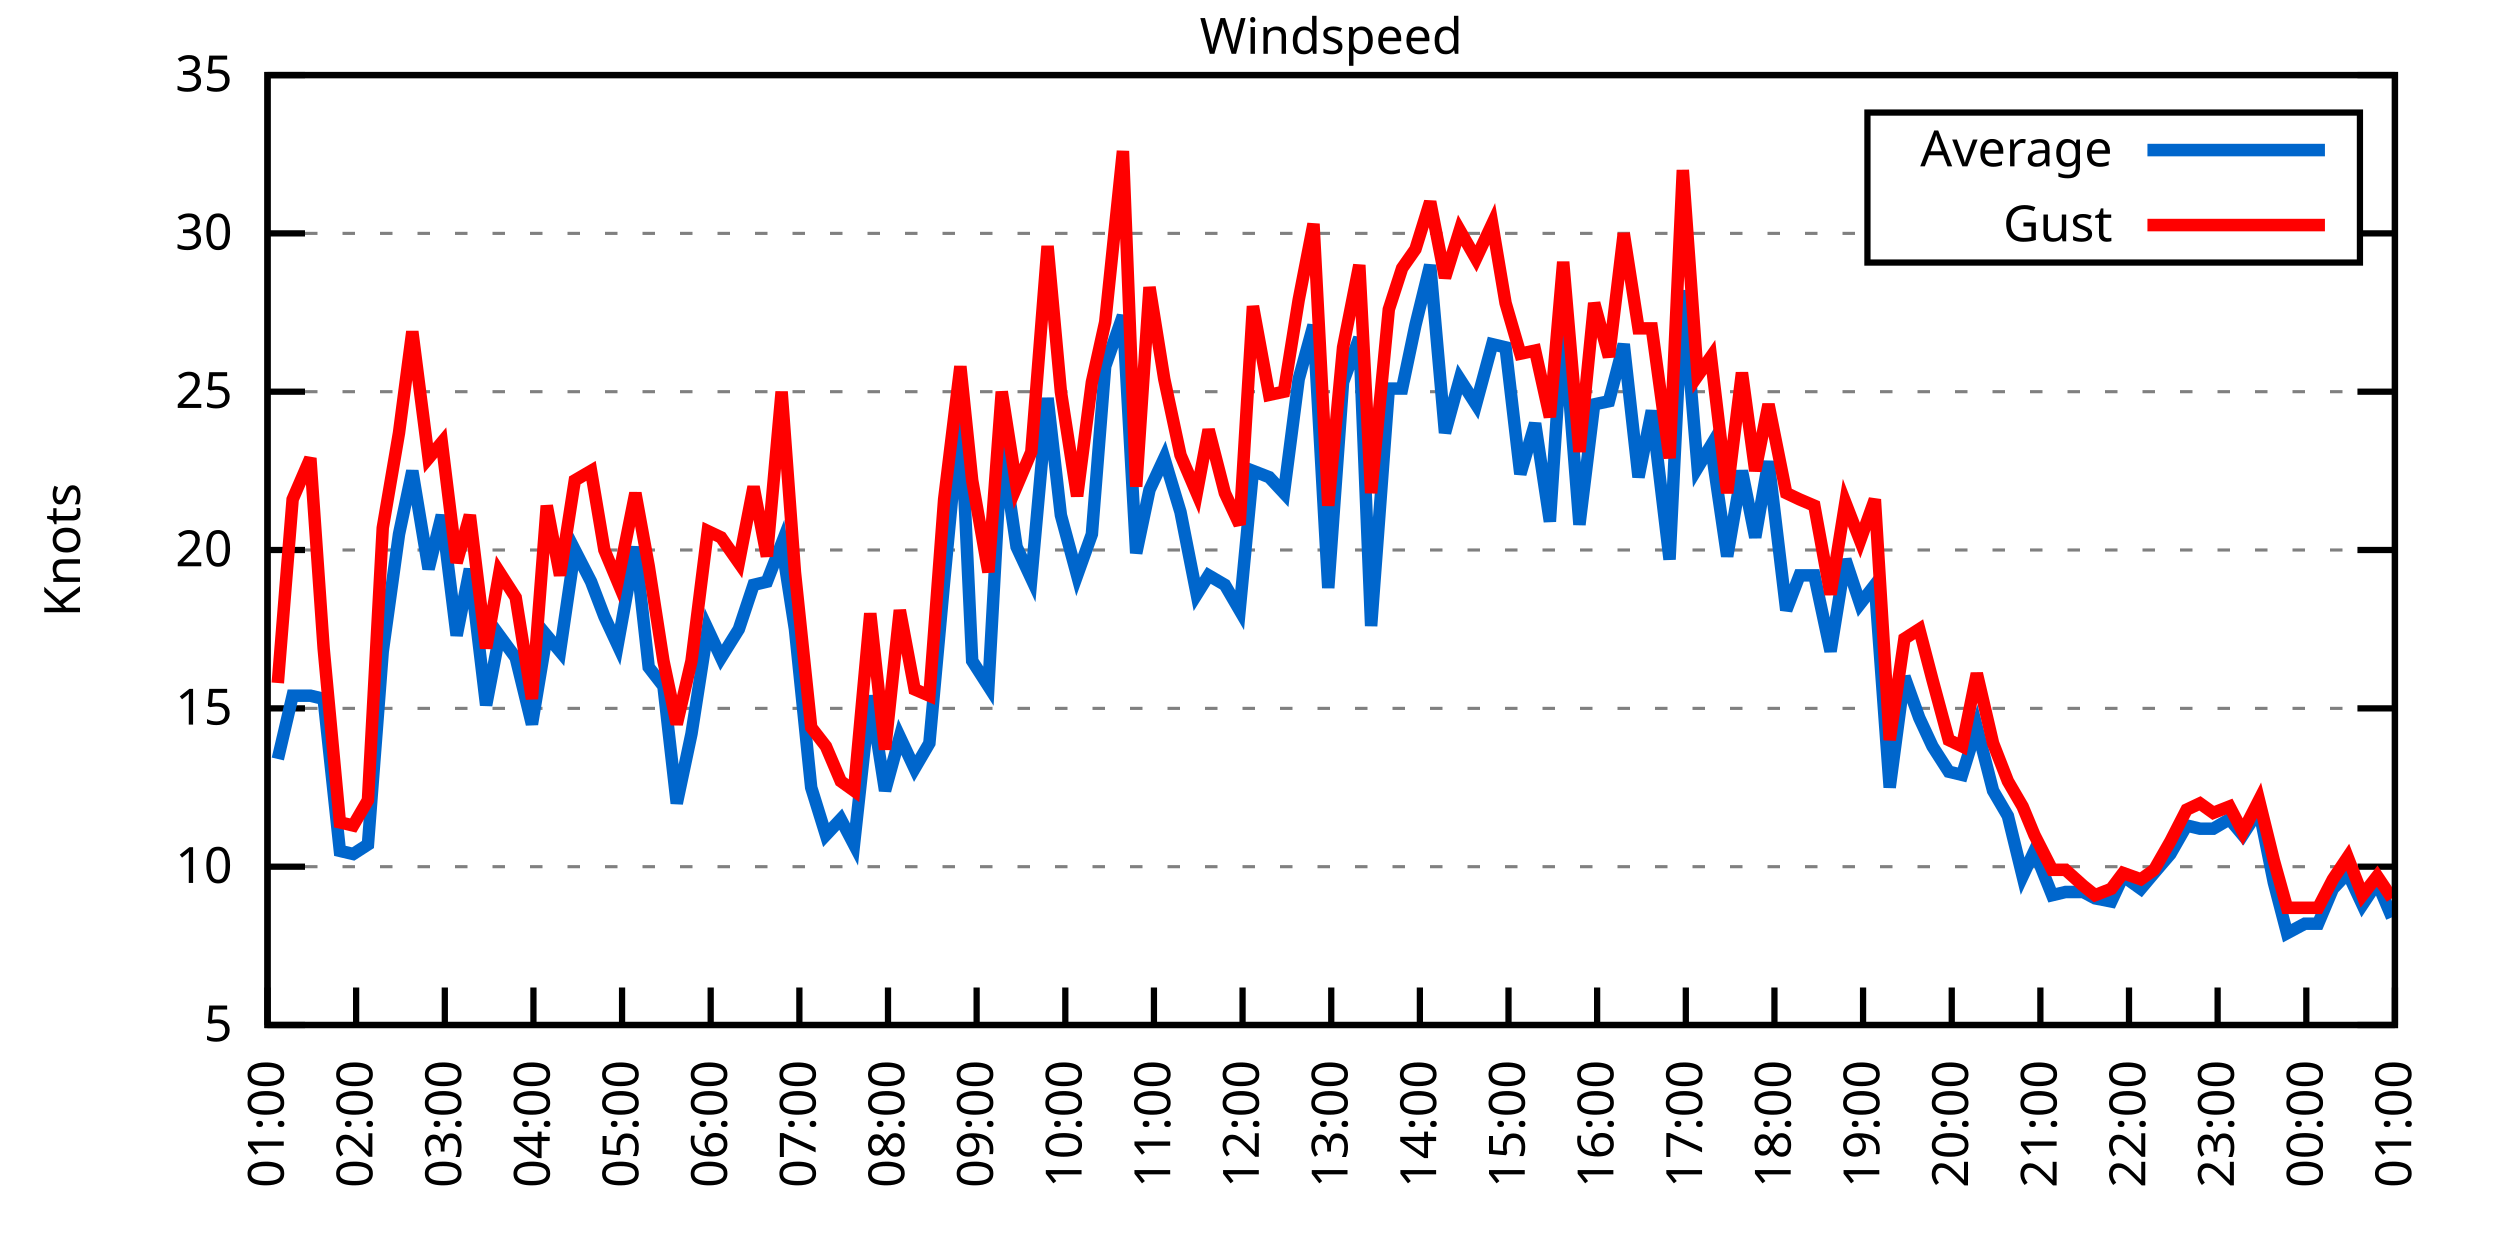
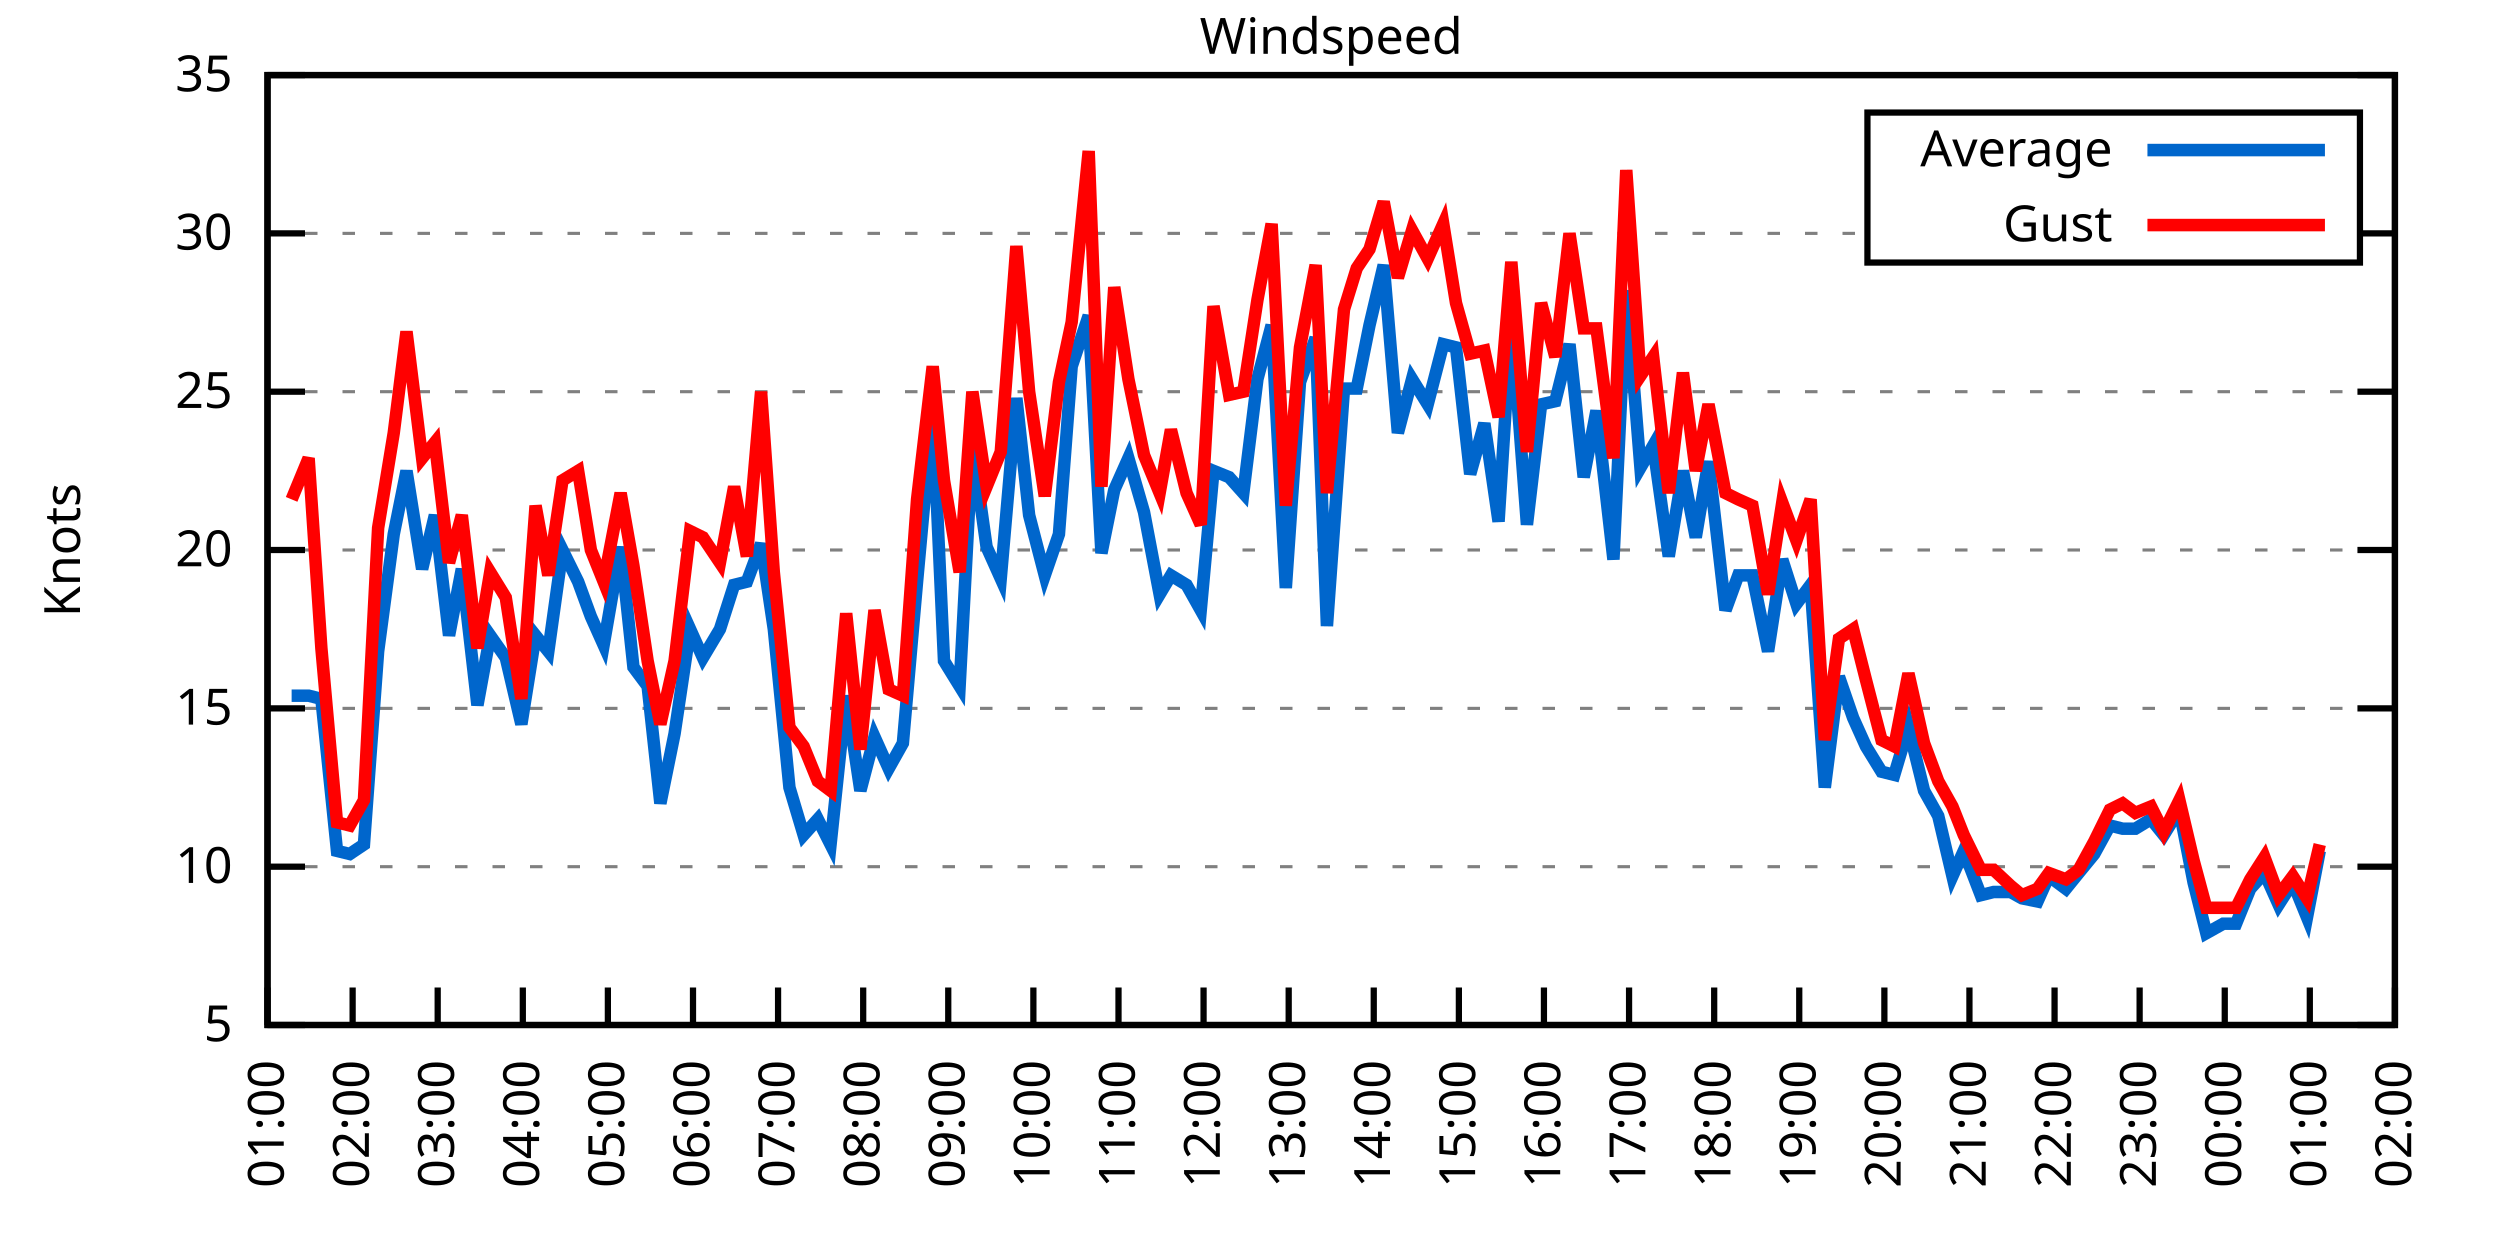
<svg xmlns="http://www.w3.org/2000/svg" xmlns:xlink="http://www.w3.org/1999/xlink" width="400" height="200" viewBox="0 0 400 200">
  <g id="gnuplot_canvas">
    <rect x="0" y="0" width="400" height="200" fill="none" />
    <defs>
      <circle id="gpDot" r="0.5" stroke-width="0.5" stroke="currentColor" />
      <path id="gpPt0" stroke-width="0.333" stroke="currentColor" d="M-1,0 h2 M0,-1 v2" />
      <path id="gpPt1" stroke-width="0.333" stroke="currentColor" d="M-1,-1 L1,1 M1,-1 L-1,1" />
      <path id="gpPt2" stroke-width="0.333" stroke="currentColor" d="M-1,0 L1,0 M0,-1 L0,1 M-1,-1 L1,1 M-1,1 L1,-1" />
      <rect id="gpPt3" stroke-width="0.333" stroke="currentColor" x="-1" y="-1" width="2" height="2" />
      <rect id="gpPt4" stroke-width="0.333" stroke="currentColor" fill="currentColor" x="-1" y="-1" width="2" height="2" />
      <circle id="gpPt5" stroke-width="0.333" stroke="currentColor" cx="0" cy="0" r="1" />
      <use xlink:href="#gpPt5" id="gpPt6" fill="currentColor" stroke="none" />
      <path id="gpPt7" stroke-width="0.333" stroke="currentColor" d="M0,-1.33 L-1.33,0.67 L1.33,0.67 z" />
      <use xlink:href="#gpPt7" id="gpPt8" fill="currentColor" stroke="none" />
      <use xlink:href="#gpPt7" id="gpPt9" stroke="currentColor" transform="rotate(180)" />
      <use xlink:href="#gpPt9" id="gpPt10" fill="currentColor" stroke="none" />
      <use xlink:href="#gpPt3" id="gpPt11" stroke="currentColor" transform="rotate(45)" />
      <use xlink:href="#gpPt11" id="gpPt12" fill="currentColor" stroke="none" />
      <path id="gpPt13" stroke-width="0.333" stroke="currentColor" d="M0,1.330 L1.265,0.411 L0.782,-1.067 L-0.782,-1.076 L-1.265,0.411 z" />
      <use xlink:href="#gpPt13" id="gpPt14" fill="currentColor" stroke="none" />
      <filter id="textbox" filterUnits="objectBoundingBox" x="0" y="0" height="1" width="1">
        <feFlood flood-color="white" flood-opacity="1" result="bgnd" />
        <feComposite in="SourceGraphic" in2="bgnd" operator="atop" />
      </filter>
      <filter id="greybox" filterUnits="objectBoundingBox" x="0" y="0" height="1" width="1">
        <feFlood flood-color="lightgrey" flood-opacity="1" result="grey" />
        <feComposite in="SourceGraphic" in2="grey" operator="atop" />
      </filter>
    </defs>
    <g fill="none" color="white" stroke="currentColor" stroke-width="1.00" stroke-linecap="butt" stroke-linejoin="miter">
</g>
    <g fill="none" color="black" stroke="currentColor" stroke-width="1.00" stroke-linecap="butt" stroke-linejoin="miter">
      <g stroke="none" shape-rendering="crispEdges">
        <polygon fill="rgb(255, 255, 255)" points="42.80,164.00 383.18,164.00 383.18,12.02 42.80,12.02 " />
      </g>
    </g>
    <g fill="none" color="black" stroke="currentColor" stroke-width="1.00" stroke-linecap="butt" stroke-linejoin="miter">
</g>
    <g fill="none" color="black" stroke="black" stroke-width="0.50" stroke-linecap="butt" stroke-linejoin="miter">
</g>
    <g fill="none" color="gray" stroke="currentColor" stroke-width="0.50" stroke-linecap="butt" stroke-linejoin="miter">
      <path stroke="gray" stroke-dasharray="2,4" class="gridline" d="M42.80,164.00 L383.19,164.00  " />
    </g>
    <g fill="none" color="gray" stroke="gray" stroke-width="1.00" stroke-linecap="butt" stroke-linejoin="miter">
</g>
    <g fill="none" color="black" stroke="currentColor" stroke-width="1.00" stroke-linecap="butt" stroke-linejoin="miter">
      <path stroke="black" d="M42.80,164.00 L48.80,164.00 M383.19,164.00 L377.19,164.00  " />
      <g transform="translate(37.20,166.60)" stroke="none" fill="black" font-family="Sans" font-size="8.00" text-anchor="end">
        <text>
          <tspan font-family="Sans"> 5</tspan>
        </text>
      </g>
    </g>
    <g fill="none" color="black" stroke="currentColor" stroke-width="1.00" stroke-linecap="butt" stroke-linejoin="miter">
</g>
    <g fill="none" color="black" stroke="black" stroke-width="0.50" stroke-linecap="butt" stroke-linejoin="miter">
</g>
    <g fill="none" color="gray" stroke="currentColor" stroke-width="0.50" stroke-linecap="butt" stroke-linejoin="miter">
      <path stroke="gray" stroke-dasharray="2,4" class="gridline" d="M42.80,138.67 L383.19,138.67  " />
    </g>
    <g fill="none" color="gray" stroke="gray" stroke-width="1.00" stroke-linecap="butt" stroke-linejoin="miter">
</g>
    <g fill="none" color="black" stroke="currentColor" stroke-width="1.00" stroke-linecap="butt" stroke-linejoin="miter">
      <path stroke="black" d="M42.80,138.67 L48.80,138.67 M383.19,138.67 L377.19,138.67  " />
      <g transform="translate(37.20,141.27)" stroke="none" fill="black" font-family="Sans" font-size="8.00" text-anchor="end">
        <text>
          <tspan font-family="Sans"> 10</tspan>
        </text>
      </g>
    </g>
    <g fill="none" color="black" stroke="currentColor" stroke-width="1.00" stroke-linecap="butt" stroke-linejoin="miter">
</g>
    <g fill="none" color="black" stroke="black" stroke-width="0.50" stroke-linecap="butt" stroke-linejoin="miter">
</g>
    <g fill="none" color="gray" stroke="currentColor" stroke-width="0.50" stroke-linecap="butt" stroke-linejoin="miter">
      <path stroke="gray" stroke-dasharray="2,4" class="gridline" d="M42.80,113.34 L383.19,113.34  " />
    </g>
    <g fill="none" color="gray" stroke="gray" stroke-width="1.00" stroke-linecap="butt" stroke-linejoin="miter">
</g>
    <g fill="none" color="black" stroke="currentColor" stroke-width="1.00" stroke-linecap="butt" stroke-linejoin="miter">
      <path stroke="black" d="M42.80,113.34 L48.80,113.34 M383.19,113.34 L377.19,113.34  " />
      <g transform="translate(37.20,115.94)" stroke="none" fill="black" font-family="Sans" font-size="8.00" text-anchor="end">
        <text>
          <tspan font-family="Sans"> 15</tspan>
        </text>
      </g>
    </g>
    <g fill="none" color="black" stroke="currentColor" stroke-width="1.00" stroke-linecap="butt" stroke-linejoin="miter">
</g>
    <g fill="none" color="black" stroke="black" stroke-width="0.50" stroke-linecap="butt" stroke-linejoin="miter">
</g>
    <g fill="none" color="gray" stroke="currentColor" stroke-width="0.50" stroke-linecap="butt" stroke-linejoin="miter">
      <path stroke="gray" stroke-dasharray="2,4" class="gridline" d="M42.80,88.00 L383.19,88.00  " />
    </g>
    <g fill="none" color="gray" stroke="gray" stroke-width="1.00" stroke-linecap="butt" stroke-linejoin="miter">
</g>
    <g fill="none" color="black" stroke="currentColor" stroke-width="1.00" stroke-linecap="butt" stroke-linejoin="miter">
      <path stroke="black" d="M42.80,88.00 L48.80,88.00 M383.19,88.00 L377.19,88.00  " />
      <g transform="translate(37.20,90.60)" stroke="none" fill="black" font-family="Sans" font-size="8.00" text-anchor="end">
        <text>
          <tspan font-family="Sans"> 20</tspan>
        </text>
      </g>
    </g>
    <g fill="none" color="black" stroke="currentColor" stroke-width="1.00" stroke-linecap="butt" stroke-linejoin="miter">
</g>
    <g fill="none" color="black" stroke="black" stroke-width="0.50" stroke-linecap="butt" stroke-linejoin="miter">
</g>
    <g fill="none" color="gray" stroke="currentColor" stroke-width="0.50" stroke-linecap="butt" stroke-linejoin="miter">
      <path stroke="gray" stroke-dasharray="2,4" class="gridline" d="M42.80,62.67 L383.19,62.67  " />
    </g>
    <g fill="none" color="gray" stroke="gray" stroke-width="1.00" stroke-linecap="butt" stroke-linejoin="miter">
</g>
    <g fill="none" color="black" stroke="currentColor" stroke-width="1.00" stroke-linecap="butt" stroke-linejoin="miter">
      <path stroke="black" d="M42.80,62.67 L48.80,62.67 M383.19,62.67 L377.19,62.67  " />
      <g transform="translate(37.20,65.27)" stroke="none" fill="black" font-family="Sans" font-size="8.00" text-anchor="end">
        <text>
          <tspan font-family="Sans"> 25</tspan>
        </text>
      </g>
    </g>
    <g fill="none" color="black" stroke="currentColor" stroke-width="1.00" stroke-linecap="butt" stroke-linejoin="miter">
</g>
    <g fill="none" color="black" stroke="black" stroke-width="0.50" stroke-linecap="butt" stroke-linejoin="miter">
</g>
    <g fill="none" color="gray" stroke="currentColor" stroke-width="0.50" stroke-linecap="butt" stroke-linejoin="miter">
      <path stroke="gray" stroke-dasharray="2,4" class="gridline" d="M42.80,37.34 L298.79,37.34 M377.59,37.34 L383.19,37.34  " />
    </g>
    <g fill="none" color="gray" stroke="gray" stroke-width="1.00" stroke-linecap="butt" stroke-linejoin="miter">
</g>
    <g fill="none" color="black" stroke="currentColor" stroke-width="1.00" stroke-linecap="butt" stroke-linejoin="miter">
      <path stroke="black" d="M42.80,37.34 L48.80,37.34 M383.19,37.34 L377.19,37.34  " />
      <g transform="translate(37.20,39.94)" stroke="none" fill="black" font-family="Sans" font-size="8.00" text-anchor="end">
        <text>
          <tspan font-family="Sans"> 30</tspan>
        </text>
      </g>
    </g>
    <g fill="none" color="black" stroke="currentColor" stroke-width="1.00" stroke-linecap="butt" stroke-linejoin="miter">
</g>
    <g fill="none" color="black" stroke="black" stroke-width="0.50" stroke-linecap="butt" stroke-linejoin="miter">
</g>
    <g fill="none" color="gray" stroke="currentColor" stroke-width="0.50" stroke-linecap="butt" stroke-linejoin="miter">
      <path stroke="gray" stroke-dasharray="2,4" class="gridline" d="M42.80,12.01 L383.19,12.01  " />
    </g>
    <g fill="none" color="gray" stroke="gray" stroke-width="1.00" stroke-linecap="butt" stroke-linejoin="miter">
</g>
    <g fill="none" color="black" stroke="currentColor" stroke-width="1.00" stroke-linecap="butt" stroke-linejoin="miter">
      <path stroke="black" d="M42.80,12.01 L48.80,12.01 M383.19,12.01 L377.19,12.01  " />
      <g transform="translate(37.20,14.61)" stroke="none" fill="black" font-family="Sans" font-size="8.00" text-anchor="end">
        <text>
          <tspan font-family="Sans"> 35</tspan>
        </text>
      </g>
    </g>
    <g fill="none" color="black" stroke="currentColor" stroke-width="1.00" stroke-linecap="butt" stroke-linejoin="miter">
      <path stroke="black" d="M42.80,164.00 L42.80,158.00  " />
      <g transform="translate(45.40,169.60) rotate(270.00)" stroke="none" fill="black" font-family="Sans" font-size="8.00" text-anchor="end">
        <text>
          <tspan font-family="Sans">01:00</tspan>
        </text>
      </g>
    </g>
    <g fill="none" color="black" stroke="currentColor" stroke-width="1.00" stroke-linecap="butt" stroke-linejoin="miter">
-       <path stroke="black" d="M56.98,164.00 L56.98,158.00  " />
-       <g transform="translate(59.58,169.60) rotate(270.00)" stroke="none" fill="black" font-family="Sans" font-size="8.00" text-anchor="end">
+       <path stroke="black" d="M56.42,164.00 L56.42,158.00  " />
+       <g transform="translate(59.02,169.60) rotate(270.00)" stroke="none" fill="black" font-family="Sans" font-size="8.00" text-anchor="end">
        <text>
          <tspan font-family="Sans">02:00</tspan>
        </text>
      </g>
    </g>
    <g fill="none" color="black" stroke="currentColor" stroke-width="1.00" stroke-linecap="butt" stroke-linejoin="miter">
-       <path stroke="black" d="M71.17,164.00 L71.17,158.00  " />
-       <g transform="translate(73.77,169.60) rotate(270.00)" stroke="none" fill="black" font-family="Sans" font-size="8.00" text-anchor="end">
+       <path stroke="black" d="M70.03,164.00 L70.03,158.00  " />
+       <g transform="translate(72.63,169.60) rotate(270.00)" stroke="none" fill="black" font-family="Sans" font-size="8.00" text-anchor="end">
        <text>
          <tspan font-family="Sans">03:00</tspan>
        </text>
      </g>
    </g>
    <g fill="none" color="black" stroke="currentColor" stroke-width="1.00" stroke-linecap="butt" stroke-linejoin="miter">
-       <path stroke="black" d="M85.35,164.00 L85.35,158.00  " />
-       <g transform="translate(87.95,169.60) rotate(270.00)" stroke="none" fill="black" font-family="Sans" font-size="8.00" text-anchor="end">
+       <path stroke="black" d="M83.65,164.00 L83.65,158.00  " />
+       <g transform="translate(86.25,169.60) rotate(270.00)" stroke="none" fill="black" font-family="Sans" font-size="8.00" text-anchor="end">
        <text>
          <tspan font-family="Sans">04:00</tspan>
        </text>
      </g>
    </g>
    <g fill="none" color="black" stroke="currentColor" stroke-width="1.00" stroke-linecap="butt" stroke-linejoin="miter">
-       <path stroke="black" d="M99.53,164.00 L99.53,158.00  " />
-       <g transform="translate(102.13,169.60) rotate(270.00)" stroke="none" fill="black" font-family="Sans" font-size="8.00" text-anchor="end">
+       <path stroke="black" d="M97.26,164.00 L97.26,158.00  " />
+       <g transform="translate(99.86,169.60) rotate(270.00)" stroke="none" fill="black" font-family="Sans" font-size="8.00" text-anchor="end">
        <text>
          <tspan font-family="Sans">05:00</tspan>
        </text>
      </g>
    </g>
    <g fill="none" color="black" stroke="currentColor" stroke-width="1.00" stroke-linecap="butt" stroke-linejoin="miter">
-       <path stroke="black" d="M113.71,164.00 L113.71,158.00  " />
-       <g transform="translate(116.31,169.60) rotate(270.00)" stroke="none" fill="black" font-family="Sans" font-size="8.00" text-anchor="end">
+       <path stroke="black" d="M110.88,164.00 L110.88,158.00  " />
+       <g transform="translate(113.48,169.60) rotate(270.00)" stroke="none" fill="black" font-family="Sans" font-size="8.00" text-anchor="end">
        <text>
          <tspan font-family="Sans">06:00</tspan>
        </text>
      </g>
    </g>
    <g fill="none" color="black" stroke="currentColor" stroke-width="1.00" stroke-linecap="butt" stroke-linejoin="miter">
-       <path stroke="black" d="M127.90,164.00 L127.90,158.00  " />
-       <g transform="translate(130.50,169.60) rotate(270.00)" stroke="none" fill="black" font-family="Sans" font-size="8.00" text-anchor="end">
+       <path stroke="black" d="M124.49,164.00 L124.49,158.00  " />
+       <g transform="translate(127.09,169.60) rotate(270.00)" stroke="none" fill="black" font-family="Sans" font-size="8.00" text-anchor="end">
        <text>
          <tspan font-family="Sans">07:00</tspan>
        </text>
      </g>
    </g>
    <g fill="none" color="black" stroke="currentColor" stroke-width="1.00" stroke-linecap="butt" stroke-linejoin="miter">
-       <path stroke="black" d="M142.08,164.00 L142.08,158.00  " />
-       <g transform="translate(144.68,169.60) rotate(270.00)" stroke="none" fill="black" font-family="Sans" font-size="8.00" text-anchor="end">
+       <path stroke="black" d="M138.11,164.00 L138.11,158.00  " />
+       <g transform="translate(140.71,169.60) rotate(270.00)" stroke="none" fill="black" font-family="Sans" font-size="8.00" text-anchor="end">
        <text>
          <tspan font-family="Sans">08:00</tspan>
        </text>
      </g>
    </g>
    <g fill="none" color="black" stroke="currentColor" stroke-width="1.00" stroke-linecap="butt" stroke-linejoin="miter">
-       <path stroke="black" d="M156.26,164.00 L156.26,158.00  " />
-       <g transform="translate(158.86,169.60) rotate(270.00)" stroke="none" fill="black" font-family="Sans" font-size="8.00" text-anchor="end">
+       <path stroke="black" d="M151.72,164.00 L151.72,158.00  " />
+       <g transform="translate(154.32,169.60) rotate(270.00)" stroke="none" fill="black" font-family="Sans" font-size="8.00" text-anchor="end">
        <text>
          <tspan font-family="Sans">09:00</tspan>
        </text>
      </g>
    </g>
    <g fill="none" color="black" stroke="currentColor" stroke-width="1.00" stroke-linecap="butt" stroke-linejoin="miter">
-       <path stroke="black" d="M170.45,164.00 L170.45,158.00  " />
-       <g transform="translate(173.05,169.60) rotate(270.00)" stroke="none" fill="black" font-family="Sans" font-size="8.00" text-anchor="end">
+       <path stroke="black" d="M165.34,164.00 L165.34,158.00  " />
+       <g transform="translate(167.94,169.60) rotate(270.00)" stroke="none" fill="black" font-family="Sans" font-size="8.00" text-anchor="end">
        <text>
          <tspan font-family="Sans">10:00</tspan>
        </text>
      </g>
    </g>
    <g fill="none" color="black" stroke="currentColor" stroke-width="1.00" stroke-linecap="butt" stroke-linejoin="miter">
-       <path stroke="black" d="M184.63,164.00 L184.63,158.00  " />
-       <g transform="translate(187.23,169.60) rotate(270.00)" stroke="none" fill="black" font-family="Sans" font-size="8.00" text-anchor="end">
+       <path stroke="black" d="M178.96,164.00 L178.96,158.00  " />
+       <g transform="translate(181.56,169.60) rotate(270.00)" stroke="none" fill="black" font-family="Sans" font-size="8.00" text-anchor="end">
        <text>
          <tspan font-family="Sans">11:00</tspan>
        </text>
      </g>
    </g>
    <g fill="none" color="black" stroke="currentColor" stroke-width="1.00" stroke-linecap="butt" stroke-linejoin="miter">
-       <path stroke="black" d="M198.81,164.00 L198.81,158.00  " />
-       <g transform="translate(201.41,169.60) rotate(270.00)" stroke="none" fill="black" font-family="Sans" font-size="8.00" text-anchor="end">
+       <path stroke="black" d="M192.57,164.00 L192.57,158.00  " />
+       <g transform="translate(195.17,169.60) rotate(270.00)" stroke="none" fill="black" font-family="Sans" font-size="8.00" text-anchor="end">
        <text>
          <tspan font-family="Sans">12:00</tspan>
        </text>
      </g>
    </g>
    <g fill="none" color="black" stroke="currentColor" stroke-width="1.00" stroke-linecap="butt" stroke-linejoin="miter">
-       <path stroke="black" d="M213.00,164.00 L213.00,158.00  " />
-       <g transform="translate(215.60,169.60) rotate(270.00)" stroke="none" fill="black" font-family="Sans" font-size="8.00" text-anchor="end">
+       <path stroke="black" d="M206.19,164.00 L206.19,158.00  " />
+       <g transform="translate(208.79,169.60) rotate(270.00)" stroke="none" fill="black" font-family="Sans" font-size="8.00" text-anchor="end">
        <text>
          <tspan font-family="Sans">13:00</tspan>
        </text>
      </g>
    </g>
    <g fill="none" color="black" stroke="currentColor" stroke-width="1.00" stroke-linecap="butt" stroke-linejoin="miter">
-       <path stroke="black" d="M227.18,164.00 L227.18,158.00  " />
-       <g transform="translate(229.78,169.60) rotate(270.00)" stroke="none" fill="black" font-family="Sans" font-size="8.00" text-anchor="end">
+       <path stroke="black" d="M219.80,164.00 L219.80,158.00  " />
+       <g transform="translate(222.40,169.60) rotate(270.00)" stroke="none" fill="black" font-family="Sans" font-size="8.00" text-anchor="end">
        <text>
          <tspan font-family="Sans">14:00</tspan>
        </text>
      </g>
    </g>
    <g fill="none" color="black" stroke="currentColor" stroke-width="1.00" stroke-linecap="butt" stroke-linejoin="miter">
-       <path stroke="black" d="M241.36,164.00 L241.36,158.00  " />
-       <g transform="translate(243.96,169.60) rotate(270.00)" stroke="none" fill="black" font-family="Sans" font-size="8.00" text-anchor="end">
+       <path stroke="black" d="M233.42,164.00 L233.42,158.00  " />
+       <g transform="translate(236.02,169.60) rotate(270.00)" stroke="none" fill="black" font-family="Sans" font-size="8.00" text-anchor="end">
        <text>
          <tspan font-family="Sans">15:00</tspan>
        </text>
      </g>
    </g>
    <g fill="none" color="black" stroke="currentColor" stroke-width="1.00" stroke-linecap="butt" stroke-linejoin="miter">
-       <path stroke="black" d="M255.54,164.00 L255.54,158.00  " />
-       <g transform="translate(258.14,169.60) rotate(270.00)" stroke="none" fill="black" font-family="Sans" font-size="8.00" text-anchor="end">
+       <path stroke="black" d="M247.03,164.00 L247.03,158.00  " />
+       <g transform="translate(249.63,169.60) rotate(270.00)" stroke="none" fill="black" font-family="Sans" font-size="8.00" text-anchor="end">
        <text>
          <tspan font-family="Sans">16:00</tspan>
        </text>
      </g>
    </g>
    <g fill="none" color="black" stroke="currentColor" stroke-width="1.00" stroke-linecap="butt" stroke-linejoin="miter">
-       <path stroke="black" d="M269.73,164.00 L269.73,158.00  " />
-       <g transform="translate(272.33,169.60) rotate(270.00)" stroke="none" fill="black" font-family="Sans" font-size="8.00" text-anchor="end">
+       <path stroke="black" d="M260.65,164.00 L260.65,158.00  " />
+       <g transform="translate(263.25,169.60) rotate(270.00)" stroke="none" fill="black" font-family="Sans" font-size="8.00" text-anchor="end">
        <text>
          <tspan font-family="Sans">17:00</tspan>
        </text>
      </g>
    </g>
    <g fill="none" color="black" stroke="currentColor" stroke-width="1.00" stroke-linecap="butt" stroke-linejoin="miter">
-       <path stroke="black" d="M283.91,164.00 L283.91,158.00  " />
-       <g transform="translate(286.51,169.60) rotate(270.00)" stroke="none" fill="black" font-family="Sans" font-size="8.00" text-anchor="end">
+       <path stroke="black" d="M274.27,164.00 L274.27,158.00  " />
+       <g transform="translate(276.87,169.60) rotate(270.00)" stroke="none" fill="black" font-family="Sans" font-size="8.00" text-anchor="end">
        <text>
          <tspan font-family="Sans">18:00</tspan>
        </text>
      </g>
    </g>
    <g fill="none" color="black" stroke="currentColor" stroke-width="1.00" stroke-linecap="butt" stroke-linejoin="miter">
-       <path stroke="black" d="M298.09,164.00 L298.09,158.00  " />
-       <g transform="translate(300.69,169.60) rotate(270.00)" stroke="none" fill="black" font-family="Sans" font-size="8.00" text-anchor="end">
+       <path stroke="black" d="M287.88,164.00 L287.88,158.00  " />
+       <g transform="translate(290.48,169.60) rotate(270.00)" stroke="none" fill="black" font-family="Sans" font-size="8.00" text-anchor="end">
        <text>
          <tspan font-family="Sans">19:00</tspan>
        </text>
      </g>
    </g>
    <g fill="none" color="black" stroke="currentColor" stroke-width="1.00" stroke-linecap="butt" stroke-linejoin="miter">
-       <path stroke="black" d="M312.28,164.00 L312.28,158.00  " />
-       <g transform="translate(314.88,169.60) rotate(270.00)" stroke="none" fill="black" font-family="Sans" font-size="8.00" text-anchor="end">
+       <path stroke="black" d="M301.50,164.00 L301.50,158.00  " />
+       <g transform="translate(304.10,169.60) rotate(270.00)" stroke="none" fill="black" font-family="Sans" font-size="8.00" text-anchor="end">
        <text>
          <tspan font-family="Sans">20:00</tspan>
        </text>
      </g>
    </g>
    <g fill="none" color="black" stroke="currentColor" stroke-width="1.00" stroke-linecap="butt" stroke-linejoin="miter">
-       <path stroke="black" d="M326.46,164.00 L326.46,158.00  " />
-       <g transform="translate(329.06,169.60) rotate(270.00)" stroke="none" fill="black" font-family="Sans" font-size="8.00" text-anchor="end">
+       <path stroke="black" d="M315.11,164.00 L315.11,158.00  " />
+       <g transform="translate(317.71,169.60) rotate(270.00)" stroke="none" fill="black" font-family="Sans" font-size="8.00" text-anchor="end">
        <text>
          <tspan font-family="Sans">21:00</tspan>
        </text>
      </g>
    </g>
    <g fill="none" color="black" stroke="currentColor" stroke-width="1.00" stroke-linecap="butt" stroke-linejoin="miter">
-       <path stroke="black" d="M340.64,164.00 L340.64,158.00  " />
-       <g transform="translate(343.24,169.60) rotate(270.00)" stroke="none" fill="black" font-family="Sans" font-size="8.00" text-anchor="end">
+       <path stroke="black" d="M328.73,164.00 L328.73,158.00  " />
+       <g transform="translate(331.33,169.60) rotate(270.00)" stroke="none" fill="black" font-family="Sans" font-size="8.00" text-anchor="end">
        <text>
          <tspan font-family="Sans">22:00</tspan>
        </text>
      </g>
    </g>
    <g fill="none" color="black" stroke="currentColor" stroke-width="1.00" stroke-linecap="butt" stroke-linejoin="miter">
-       <path stroke="black" d="M354.82,164.00 L354.82,158.00  " />
-       <g transform="translate(357.42,169.60) rotate(270.00)" stroke="none" fill="black" font-family="Sans" font-size="8.00" text-anchor="end">
+       <path stroke="black" d="M342.34,164.00 L342.34,158.00  " />
+       <g transform="translate(344.94,169.60) rotate(270.00)" stroke="none" fill="black" font-family="Sans" font-size="8.00" text-anchor="end">
        <text>
          <tspan font-family="Sans">23:00</tspan>
        </text>
      </g>
    </g>
    <g fill="none" color="black" stroke="currentColor" stroke-width="1.00" stroke-linecap="butt" stroke-linejoin="miter">
-       <path stroke="black" d="M369.01,164.00 L369.01,158.00  " />
-       <g transform="translate(371.61,169.60) rotate(270.00)" stroke="none" fill="black" font-family="Sans" font-size="8.00" text-anchor="end">
+       <path stroke="black" d="M355.96,164.00 L355.96,158.00  " />
+       <g transform="translate(358.56,169.60) rotate(270.00)" stroke="none" fill="black" font-family="Sans" font-size="8.00" text-anchor="end">
        <text>
          <tspan font-family="Sans">00:00</tspan>
+         </text>
+       </g>
+     </g>
+     <g fill="none" color="black" stroke="currentColor" stroke-width="1.00" stroke-linecap="butt" stroke-linejoin="miter">
+       <path stroke="black" d="M369.57,164.00 L369.57,158.00  " />
+       <g transform="translate(372.17,169.60) rotate(270.00)" stroke="none" fill="black" font-family="Sans" font-size="8.00" text-anchor="end">
+         <text>
+           <tspan font-family="Sans">01:00</tspan>
        </text>
      </g>
    </g>
    <g fill="none" color="black" stroke="currentColor" stroke-width="1.00" stroke-linecap="butt" stroke-linejoin="miter">
      <path stroke="black" d="M383.19,164.00 L383.19,158.00  " />
      <g transform="translate(385.79,169.60) rotate(270.00)" stroke="none" fill="black" font-family="Sans" font-size="8.00" text-anchor="end">
        <text>
-           <tspan font-family="Sans">01:00</tspan>
+           <tspan font-family="Sans">02:00</tspan>
        </text>
      </g>
    </g>
    <g fill="none" color="black" stroke="currentColor" stroke-width="1.00" stroke-linecap="butt" stroke-linejoin="miter">
</g>
    <g fill="none" color="black" stroke="currentColor" stroke-width="1.00" stroke-linecap="butt" stroke-linejoin="miter">
      <path stroke="black" d="M42.80,12.01 L42.80,164.00 L383.19,164.00 L383.19,12.01 L42.80,12.01 Z  " />
    </g>
    <g fill="none" color="black" stroke="currentColor" stroke-width="1.00" stroke-linecap="butt" stroke-linejoin="miter">
</g>
    <g fill="none" color="black" stroke="currentColor" stroke-width="1.00" stroke-linecap="butt" stroke-linejoin="miter">
      <path stroke="black" d="M298.79,42.01 L298.79,18.01 L377.59,18.01 L377.59,42.01 L298.79,42.01 Z  " />
    </g>
    <g id="Windspeed_plot_1">
      <g fill="none" color="white" stroke="black" stroke-width="2.00" stroke-linecap="butt" stroke-linejoin="miter">
</g>
      <g fill="none" color="black" stroke="currentColor" stroke-width="2.00" stroke-linecap="butt" stroke-linejoin="miter">
        <g transform="translate(337.99,26.61)" stroke="none" fill="black" font-family="Sans" font-size="8.00" text-anchor="end">
          <text>
            <tspan font-family="Sans">Average</tspan>
          </text>
        </g>
      </g>
      <g fill="none" color="black" stroke="currentColor" stroke-width="2.00" stroke-linecap="butt" stroke-linejoin="miter">
-         <path stroke="rgb(  0, 102, 204)" d="M343.59,24.01 L371.99,24.01 M44.45,121.44 L46.82,111.31 L49.66,111.31 L51.78,111.82 L54.38,136.14 L56.51,136.64   L58.87,135.12 L61.24,104.22 L63.84,85.47 L65.97,75.34 L68.57,91.04 L70.69,82.43 L73.06,101.68 L75.18,91.04   L77.78,112.83 L79.91,101.68 L82.51,105.23 L85.11,115.87 L87.48,101.68 L89.60,104.22 L91.97,88.00 L94.57,93.07   L96.70,98.64 L98.82,103.20 L101.66,87.50 L103.79,106.75 L106.15,109.79 L108.28,128.54 L110.64,117.39 L113.24,100.67   L115.37,105.23 L118.21,100.67 L120.57,93.58 L122.70,93.07 L125.06,86.99 L127.19,100.67 L129.79,126.00 L132.15,133.60   L134.52,131.07 L136.64,135.12 L139.24,111.31 L141.61,126.51 L143.97,117.90 L146.34,122.96 L148.70,118.91 L151.06,93.07   L153.66,65.71 L155.55,105.74 L158.15,109.79 L160.28,71.29 L162.65,87.50 L165.01,92.56 L167.61,63.69 L169.74,82.43   L172.34,92.06 L174.70,85.47 L176.83,58.62 L179.67,50.51 L181.79,88.51 L183.92,78.38 L186.28,73.31 L188.88,81.93   L191.48,95.10 L193.38,92.06 L195.98,93.58 L198.34,97.63 L200.47,75.34 L203.07,76.35 L205.43,78.89 L207.79,60.65   L210.16,52.03 L212.52,94.08 L214.89,61.15 L217.49,54.06 L219.38,100.16 L222.21,62.17 L224.34,62.17 L226.47,52.03   L228.83,42.41 L231.20,69.26 L233.56,60.65 L236.16,64.70 L238.76,55.07 L240.89,55.58 L243.25,75.85 L245.62,67.74   L247.98,83.45 L250.11,51.02 L252.71,83.95 L255.07,64.70 L257.43,64.19 L259.80,55.07 L262.16,76.35 L264.29,65.71   L267.13,89.52 L269.25,46.46 L271.62,74.83 L273.75,71.29 L276.35,89.02 L278.71,75.34 L280.84,85.98 L282.96,73.82   L285.80,97.63 L287.93,92.06 L290.29,92.06 L292.89,104.22 L295.26,89.52 L297.62,96.62 L299.98,93.58 L302.35,126.00   L304.71,108.27 L307.08,114.86 L309.20,119.42 L311.80,123.47 L313.93,123.98 L316.29,116.38 L318.89,126.51 L321.26,130.56   L323.62,140.19 L325.51,136.14 L328.35,143.23 L330.48,142.72 L333.31,142.72 L335.20,143.73 L337.80,144.24 L339.70,140.19   L342.53,142.21 L344.66,139.68 L347.26,136.64 L349.86,132.08 L351.99,132.59 L354.12,132.59 L356.72,131.07 L358.84,133.60   L361.44,129.55 L363.81,141.20 L365.93,149.31 L368.77,147.79 L370.90,147.79 L373.26,142.21 L375.63,139.68 L377.99,144.75   L380.35,141.20 L382.72,146.77  " />
+         <path stroke="rgb(  0, 102, 204)" d="M343.59,24.01 L371.99,24.01 M46.66,111.31 L49.38,111.31 L51.42,111.82 L53.92,136.14 L55.96,136.64 L58.23,135.12   L60.50,104.22 L63.00,85.47 L65.04,75.34 L67.54,91.04 L69.58,82.43 L71.85,101.68 L73.89,91.04 L76.39,112.83   L78.43,101.68 L80.92,105.23 L83.42,115.87 L85.69,101.68 L87.73,104.22 L90.00,88.00 L92.50,93.07 L94.54,98.64   L96.58,103.20 L99.30,87.50 L101.35,106.75 L103.62,109.79 L105.66,128.54 L107.93,117.39 L110.42,100.67 L112.47,105.23   L115.19,100.67 L117.46,93.58 L119.50,93.07 L121.77,86.99 L123.81,100.67 L126.31,126.00 L128.58,133.60 L130.85,131.07   L132.89,135.12 L135.39,111.31 L137.66,126.51 L139.92,117.90 L142.19,122.96 L144.46,118.91 L146.73,93.07 L149.23,65.71   L151.04,105.74 L153.54,109.79 L155.58,71.29 L157.85,87.50 L160.12,92.56 L162.62,63.69 L164.66,82.43 L167.16,92.06   L169.43,85.47 L171.47,58.62 L174.19,50.51 L176.23,88.51 L178.28,78.38 L180.54,73.31 L183.04,81.93 L185.54,95.10   L187.35,92.06 L189.85,93.58 L192.12,97.63 L194.16,75.34 L196.66,76.35 L198.93,78.89 L201.19,60.65 L203.46,52.03   L205.73,94.08 L208.00,61.15 L210.50,54.06 L212.31,100.16 L215.04,62.17 L217.08,62.17 L219.12,52.03 L221.39,42.41   L223.66,69.26 L225.93,60.65 L228.43,64.70 L230.92,55.07 L232.96,55.58 L235.23,75.85 L237.50,67.74 L239.77,83.45   L241.81,51.02 L244.31,83.95 L246.58,64.70 L248.85,64.19 L251.12,55.07 L253.39,76.35 L255.43,65.71 L258.15,89.52   L260.20,46.46 L262.47,74.83 L264.51,71.29 L267.00,89.02 L269.27,75.34 L271.32,85.98 L273.36,73.82 L276.08,97.63   L278.12,92.06 L280.39,92.06 L282.89,104.22 L285.16,89.52 L287.43,96.62 L289.70,93.58 L291.97,126.00 L294.23,108.27   L296.50,114.86 L298.55,119.42 L301.04,123.47 L303.08,123.98 L305.35,116.38 L307.85,126.51 L310.12,130.56 L312.39,140.19   L314.20,136.14 L316.93,143.23 L318.97,142.72 L321.69,142.72 L323.51,143.73 L326.00,144.24 L327.82,140.19 L330.54,142.21   L332.59,139.68 L335.08,136.64 L337.58,132.08 L339.62,132.59 L341.66,132.59 L344.16,131.07 L346.20,133.60 L348.70,129.55   L350.97,141.20 L353.01,149.31 L355.73,147.79 L357.77,147.79 L360.04,142.21 L362.31,139.68 L364.58,144.75 L366.85,141.20   L369.12,146.77 L371.16,136.14  " />
      </g>
    </g>
    <g id="Windspeed_plot_2">
      <g fill="none" color="black" stroke="currentColor" stroke-width="2.00" stroke-linecap="butt" stroke-linejoin="miter">
        <g transform="translate(337.99,38.61)" stroke="none" fill="black" font-family="Sans" font-size="8.00" text-anchor="end">
          <text>
            <tspan font-family="Sans">Gust</tspan>
          </text>
        </g>
      </g>
      <g fill="none" color="black" stroke="currentColor" stroke-width="2.00" stroke-linecap="butt" stroke-linejoin="miter">
-         <path stroke="rgb(255,   0,   0)" d="M343.59,36.01 L371.99,36.01 M44.45,109.28 L46.82,79.90 L49.66,73.31 L51.78,103.71 L54.38,131.58 L56.51,132.08   L58.87,128.03 L61.24,84.46 L63.84,69.26 L65.97,53.05 L68.57,73.31 L70.69,70.78 L73.06,90.03 L75.18,82.43   L77.78,103.71 L79.91,91.55 L82.51,95.60 L85.11,111.82 L87.48,80.91 L89.60,92.06 L91.97,76.86 L94.57,75.34   L96.70,88.00 L98.82,93.07 L101.66,78.89 L103.79,90.54 L106.15,105.74 L108.28,115.87 L110.64,105.74 L113.24,84.97   L115.37,85.98 L118.21,90.03 L120.57,77.87 L122.70,89.02 L125.06,62.67 L127.19,91.55 L129.79,116.38 L132.15,119.42   L134.52,124.99 L136.64,126.51 L139.24,98.14 L141.61,119.92 L143.97,97.63 L146.34,110.30 L148.70,111.31 L151.06,79.90   L153.66,58.62 L155.55,76.86 L158.15,91.55 L160.28,62.67 L162.65,77.87 L165.01,72.30 L167.61,39.37 L169.74,62.67   L172.34,79.39 L174.70,61.15 L176.83,51.53 L179.67,24.17 L181.79,77.87 L183.92,45.95 L186.28,60.65 L188.88,72.81   L191.48,78.89 L193.38,68.75 L195.98,78.89 L198.34,83.95 L200.47,48.99 L203.07,63.18 L205.43,62.67 L207.79,47.98   L210.16,35.82 L212.52,80.91 L214.89,55.58 L217.49,42.41 L219.38,78.89 L222.21,49.50 L224.34,42.91 L226.47,39.87   L228.83,32.28 L231.20,44.43 L233.56,36.84 L236.16,41.39 L238.76,35.82 L240.89,48.49 L243.25,56.59 L245.62,56.09   L247.98,66.73 L250.11,41.90 L252.71,72.30 L255.07,48.49 L257.43,57.10 L259.80,37.34 L262.16,52.54 L264.29,52.54   L267.13,73.31 L269.25,27.21 L271.62,60.14 L273.75,57.10 L276.35,78.89 L278.71,59.63 L280.84,75.34 L282.96,64.70   L285.80,78.89 L287.93,79.90 L290.29,80.91 L292.89,95.10 L295.26,80.41 L297.62,86.49 L299.98,79.90 L302.35,118.40   L304.71,102.19 L307.08,100.67 L309.20,108.78 L311.80,118.40 L313.93,119.42 L316.29,107.76 L318.89,118.91 L321.26,124.99   L323.62,129.04 L325.51,133.60 L328.35,139.17 L330.48,139.17 L333.31,141.71 L335.20,143.23 L337.80,142.21 L339.70,139.68   L342.53,140.69 L344.66,139.17 L347.26,134.62 L349.86,129.55 L351.99,128.54 L354.12,130.06 L356.72,129.04 L358.84,133.10   L361.44,128.03 L363.81,137.66 L365.93,145.25 L368.77,145.25 L370.90,145.25 L373.26,140.69 L375.63,137.15 L377.99,143.23   L380.35,140.19 L382.72,143.73  " />
+         <path stroke="rgb(255,   0,   0)" d="M343.59,36.01 L371.99,36.01 M46.66,79.90 L49.38,73.31 L51.42,103.71 L53.92,131.58 L55.96,132.08 L58.23,128.03   L60.50,84.46 L63.00,69.26 L65.04,53.05 L67.54,73.31 L69.58,70.78 L71.85,90.03 L73.89,82.43 L76.39,103.71   L78.43,91.55 L80.92,95.60 L83.42,111.82 L85.69,80.91 L87.73,92.06 L90.00,76.86 L92.50,75.34 L94.54,88.00   L96.58,93.07 L99.30,78.89 L101.35,90.54 L103.62,105.74 L105.66,115.87 L107.93,105.74 L110.42,84.97 L112.47,85.98   L115.19,90.03 L117.46,77.87 L119.50,89.02 L121.77,62.67 L123.81,91.55 L126.31,116.38 L128.58,119.42 L130.85,124.99   L132.89,126.51 L135.39,98.14 L137.66,119.92 L139.92,97.63 L142.19,110.30 L144.46,111.31 L146.73,79.90 L149.23,58.62   L151.04,76.86 L153.54,91.55 L155.58,62.67 L157.85,77.87 L160.12,72.30 L162.62,39.37 L164.66,62.67 L167.16,79.39   L169.43,61.15 L171.47,51.53 L174.19,24.17 L176.23,77.87 L178.28,45.95 L180.54,60.65 L183.04,72.81 L185.54,78.89   L187.35,68.75 L189.85,78.89 L192.12,83.95 L194.16,48.99 L196.66,63.18 L198.93,62.67 L201.19,47.98 L203.46,35.82   L205.73,80.91 L208.00,55.58 L210.50,42.41 L212.31,78.89 L215.04,49.50 L217.08,42.91 L219.12,39.87 L221.39,32.28   L223.66,44.43 L225.93,36.84 L228.43,41.39 L230.92,35.82 L232.96,48.49 L235.23,56.59 L237.50,56.09 L239.77,66.73   L241.81,41.90 L244.31,72.30 L246.58,48.49 L248.85,57.10 L251.12,37.34 L253.39,52.54 L255.43,52.54 L258.15,73.31   L260.20,27.21 L262.47,60.14 L264.51,57.10 L267.00,78.89 L269.27,59.63 L271.32,75.34 L273.36,64.70 L276.08,78.89   L278.12,79.90 L280.39,80.91 L282.89,95.10 L285.16,80.41 L287.43,86.49 L289.70,79.90 L291.97,118.40 L294.23,102.19   L296.50,100.67 L298.55,108.78 L301.04,118.40 L303.08,119.42 L305.35,107.76 L307.85,118.91 L310.12,124.99 L312.39,129.04   L314.20,133.60 L316.93,139.17 L318.97,139.17 L321.69,141.71 L323.51,143.23 L326.00,142.21 L327.82,139.68 L330.54,140.69   L332.59,139.17 L335.08,134.62 L337.58,129.55 L339.62,128.54 L341.66,130.06 L344.16,129.04 L346.20,133.10 L348.70,128.03   L350.97,137.66 L353.01,145.25 L355.73,145.25 L357.77,145.25 L360.04,140.69 L362.31,137.15 L364.58,143.23 L366.85,140.19   L369.12,143.73 L371.16,135.12  " />
      </g>
    </g>
    <g fill="none" color="black" stroke="currentColor" stroke-width="2.00" stroke-linecap="butt" stroke-linejoin="miter">
</g>
    <g fill="none" color="black" stroke="black" stroke-width="1.00" stroke-linecap="butt" stroke-linejoin="miter">
</g>
    <g fill="none" color="black" stroke="currentColor" stroke-width="1.00" stroke-linecap="butt" stroke-linejoin="miter">
      <path stroke="black" d="M42.80,12.01 L42.80,164.00 L383.19,164.00 L383.19,12.01 L42.80,12.01 Z  " />
      <g transform="translate(12.80,88.01) rotate(270.00)" stroke="none" fill="black" font-family="Sans" font-size="8.00" text-anchor="middle">
        <text>
          <tspan font-family="Sans">Knots</tspan>
        </text>
      </g>
    </g>
    <g fill="none" color="black" stroke="currentColor" stroke-width="1.00" stroke-linecap="butt" stroke-linejoin="miter">
</g>
    <g fill="none" color="black" stroke="currentColor" stroke-width="1.00" stroke-linecap="butt" stroke-linejoin="miter">
      <g transform="translate(212.99,8.61)" stroke="none" fill="black" font-family="Sans" font-size="8.00" text-anchor="middle">
        <text>
          <tspan font-family="Sans">Windspeed</tspan>
        </text>
      </g>
    </g>
    <g fill="none" color="black" stroke="currentColor" stroke-width="1.00" stroke-linecap="butt" stroke-linejoin="miter">
</g>
  </g>
</svg>
